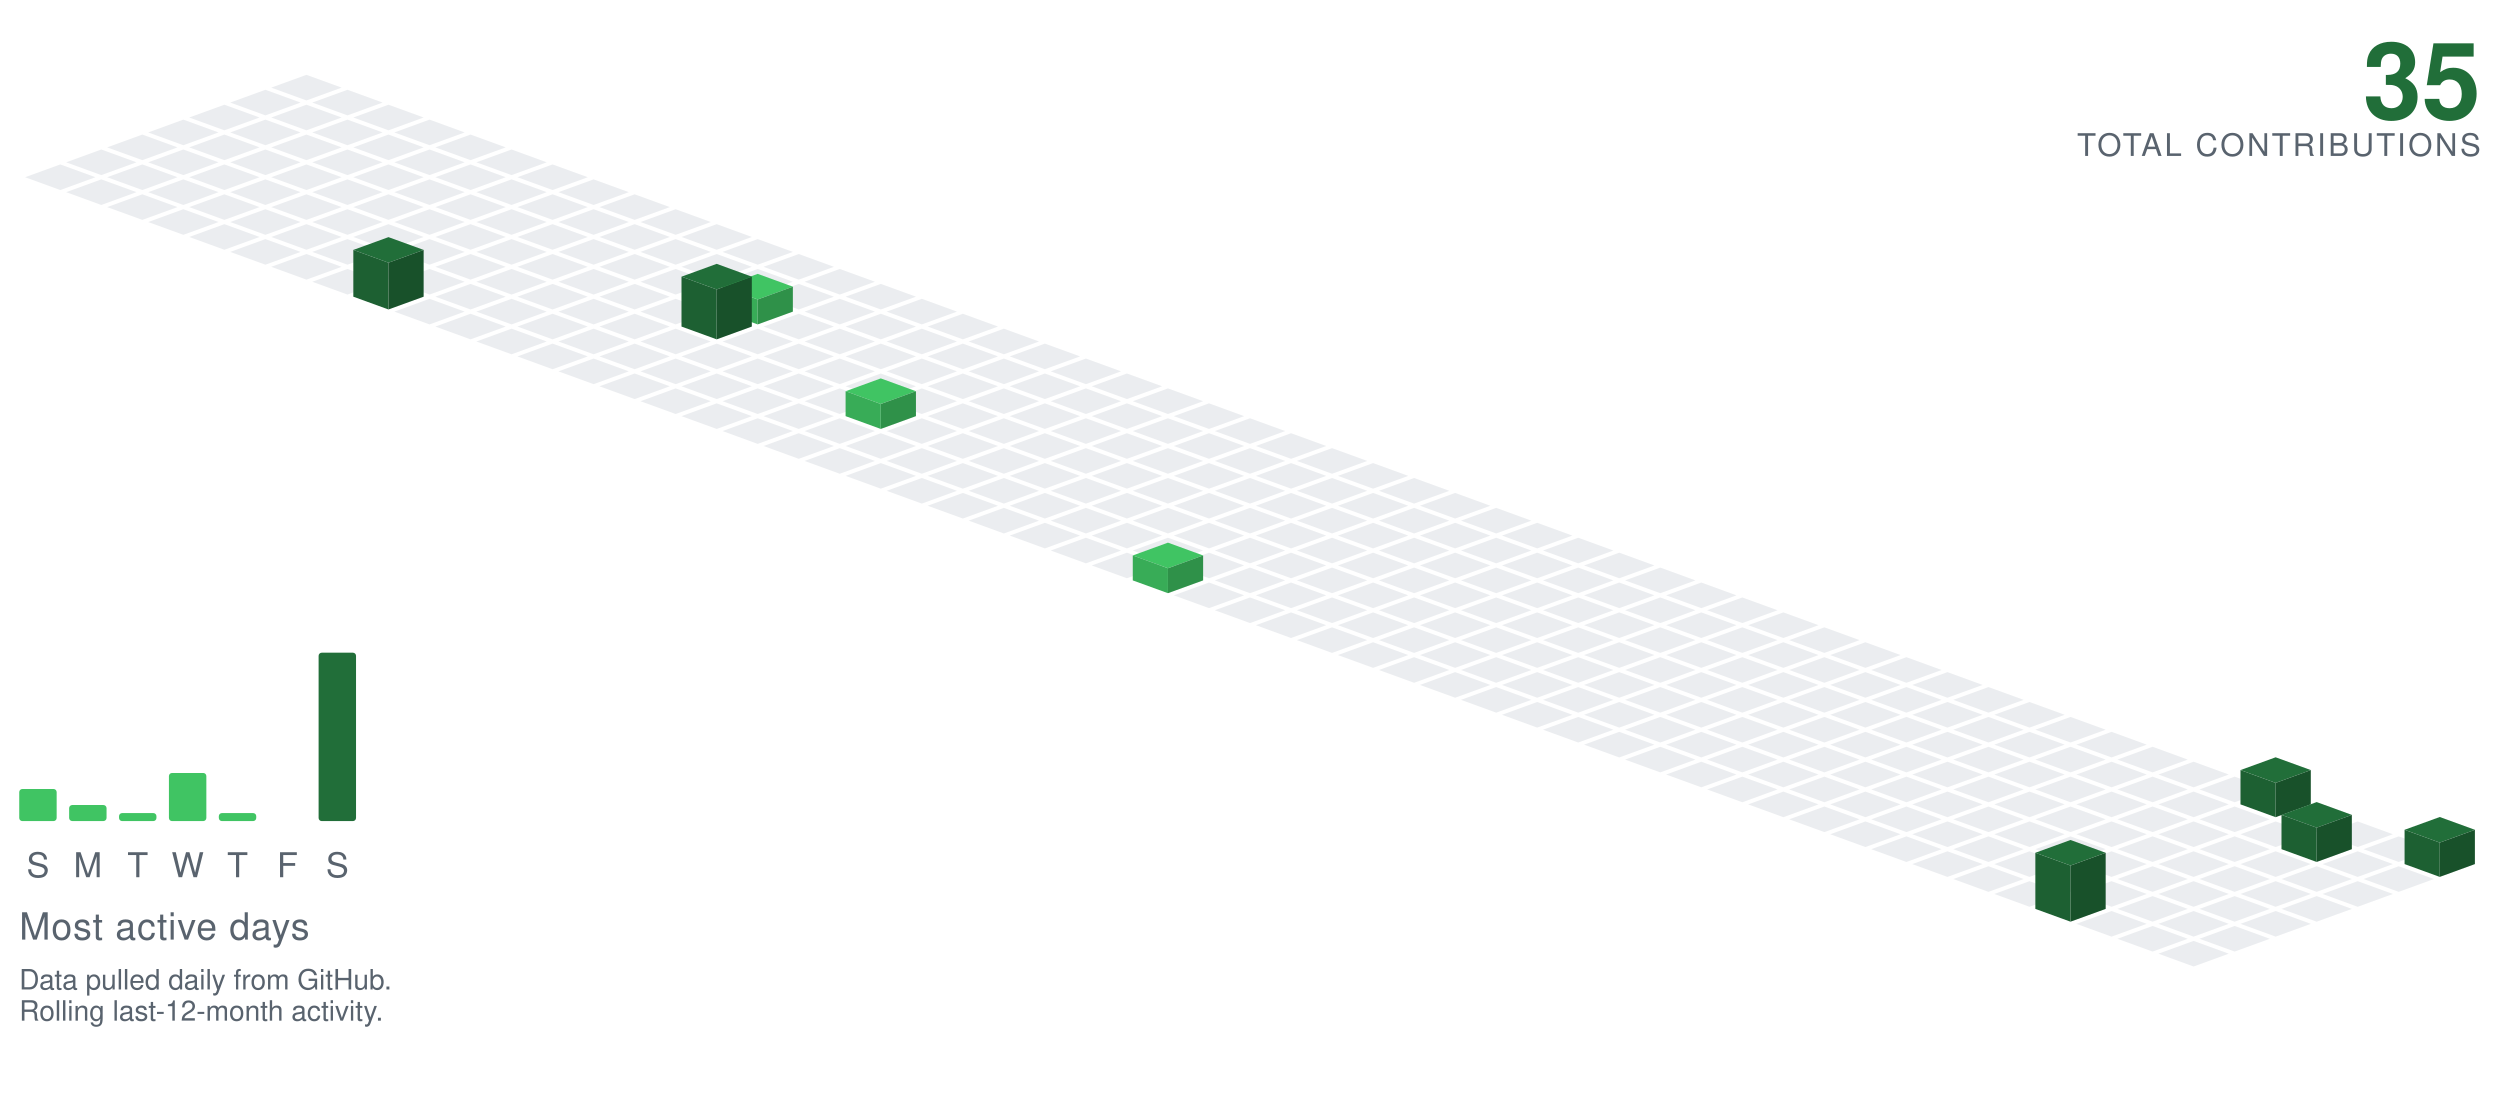
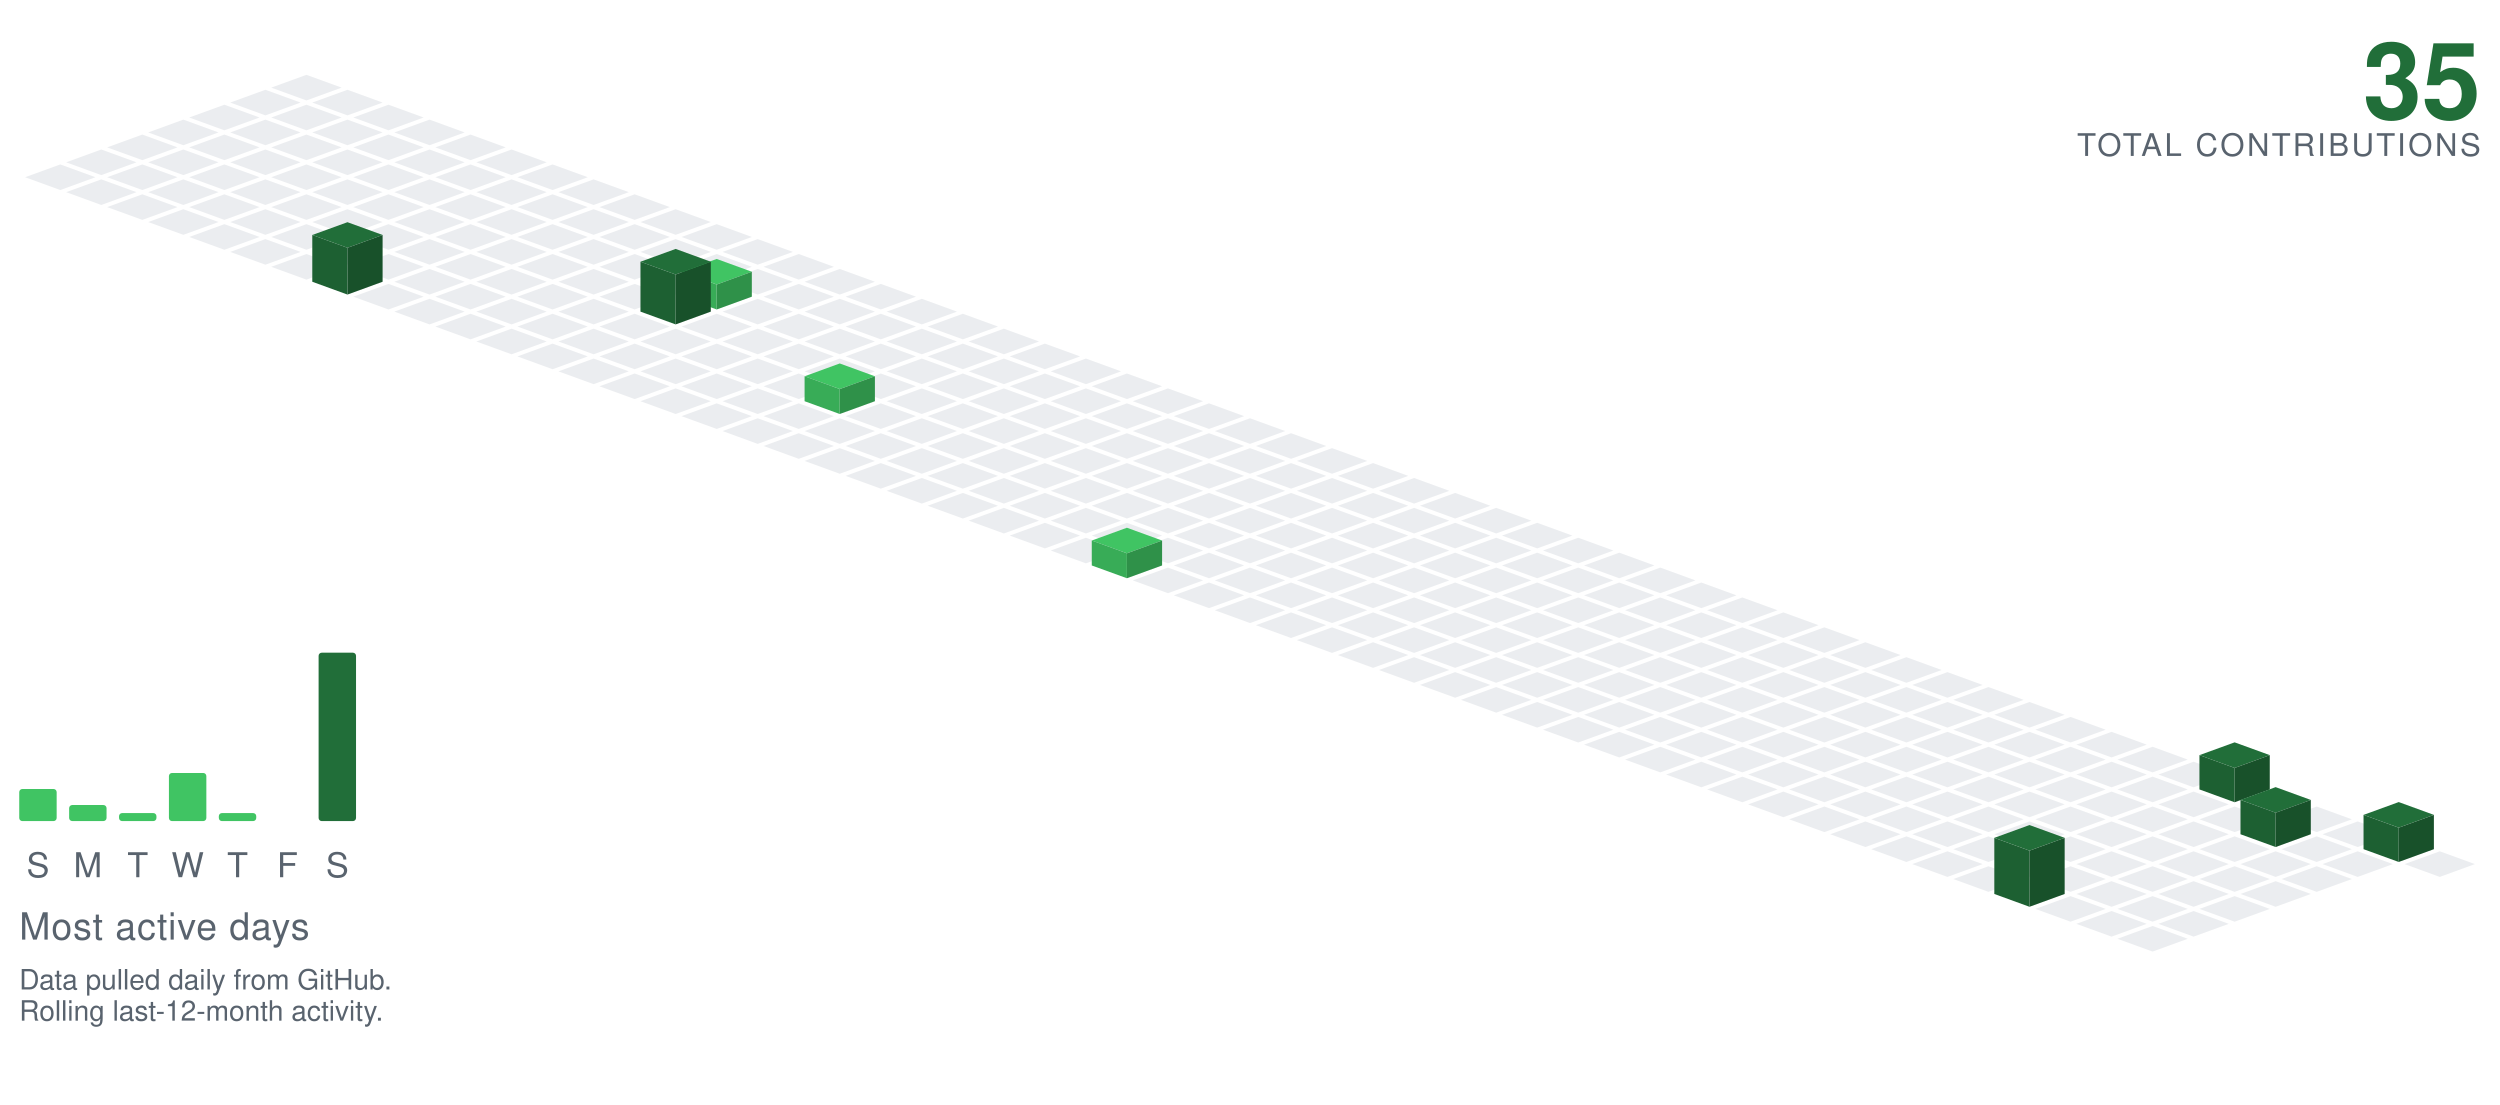
<svg xmlns="http://www.w3.org/2000/svg" viewBox="-98.09 -24.00 801.34 354.30" width="801" height="354">
  <polygon points="0.00,0.00 11.28,4.10 0.00,8.21 -11.28,4.10" fill="#ebedf0" />
  <polygon points="-13.16,4.79 -1.88,8.89 -13.16,13.00 -24.43,8.89" fill="#ebedf0" />
  <polygon points="13.16,4.79 24.43,8.89 13.16,13.00 1.88,8.89" fill="#ebedf0" />
  <polygon points="-26.31,9.58 -15.04,13.68 -26.31,17.79 -37.59,13.68" fill="#ebedf0" />
  <polygon points="0.00,9.58 11.28,13.68 0.00,17.79 -11.28,13.68" fill="#ebedf0" />
  <polygon points="26.31,9.58 37.59,13.68 26.31,17.79 15.04,13.68" fill="#ebedf0" />
  <polygon points="-39.47,14.36 -28.19,18.47 -39.47,22.57 -50.74,18.47" fill="#ebedf0" />
  <polygon points="-13.16,14.36 -1.88,18.47 -13.16,22.57 -24.43,18.47" fill="#ebedf0" />
  <polygon points="13.16,14.36 24.43,18.47 13.16,22.57 1.88,18.47" fill="#ebedf0" />
  <polygon points="39.47,14.36 50.74,18.47 39.47,22.57 28.19,18.47" fill="#ebedf0" />
  <polygon points="-52.62,19.15 -41.35,23.26 -52.62,27.36 -63.90,23.26" fill="#ebedf0" />
  <polygon points="-26.31,19.15 -15.04,23.26 -26.31,27.36 -37.59,23.26" fill="#ebedf0" />
  <polygon points="0.00,19.15 11.28,23.26 0.00,27.36 -11.28,23.26" fill="#ebedf0" />
  <polygon points="26.31,19.15 37.59,23.26 26.31,27.36 15.04,23.26" fill="#ebedf0" />
  <polygon points="52.62,19.15 63.90,23.26 52.62,27.36 41.35,23.26" fill="#ebedf0" />
  <polygon points="-65.78,23.94 -54.50,28.05 -65.78,32.15 -77.05,28.05" fill="#ebedf0" />
  <polygon points="-39.47,23.94 -28.19,28.05 -39.47,32.15 -50.74,28.05" fill="#ebedf0" />
  <polygon points="-13.16,23.94 -1.88,28.05 -13.16,32.15 -24.43,28.05" fill="#ebedf0" />
  <polygon points="13.16,23.94 24.43,28.05 13.16,32.15 1.88,28.05" fill="#ebedf0" />
  <polygon points="39.47,23.94 50.74,28.05 39.47,32.15 28.19,28.05" fill="#ebedf0" />
  <polygon points="65.78,23.94 77.05,28.05 65.78,32.15 54.50,28.05" fill="#ebedf0" />
  <polygon points="-78.93,28.73 -67.66,32.83 -78.93,36.94 -90.21,32.83" fill="#ebedf0" />
  <polygon points="-52.62,28.73 -41.35,32.83 -52.62,36.94 -63.90,32.83" fill="#ebedf0" />
  <polygon points="-26.31,28.73 -15.04,32.83 -26.31,36.94 -37.59,32.83" fill="#ebedf0" />
  <polygon points="0.00,28.73 11.28,32.83 0.00,36.94 -11.28,32.83" fill="#ebedf0" />
  <polygon points="26.31,28.73 37.59,32.83 26.31,36.94 15.04,32.83" fill="#ebedf0" />
  <polygon points="52.62,28.73 63.90,32.83 52.62,36.94 41.35,32.83" fill="#ebedf0" />
  <polygon points="78.93,28.73 90.21,32.83 78.93,36.94 67.66,32.83" fill="#ebedf0" />
  <polygon points="-65.78,33.52 -54.50,37.62 -65.78,41.73 -77.05,37.62" fill="#ebedf0" />
  <polygon points="-39.47,33.52 -28.19,37.62 -39.47,41.73 -50.74,37.62" fill="#ebedf0" />
  <polygon points="-13.16,33.52 -1.88,37.62 -13.16,41.73 -24.43,37.62" fill="#ebedf0" />
  <polygon points="13.16,33.52 24.43,37.62 13.16,41.73 1.88,37.62" fill="#ebedf0" />
  <polygon points="39.47,33.52 50.74,37.62 39.47,41.73 28.19,37.62" fill="#ebedf0" />
  <polygon points="65.78,33.52 77.05,37.62 65.78,41.73 54.50,37.62" fill="#ebedf0" />
  <polygon points="92.09,33.52 103.37,37.62 92.09,41.73 80.81,37.62" fill="#ebedf0" />
  <polygon points="-52.62,38.31 -41.35,42.41 -52.62,46.51 -63.90,42.41" fill="#ebedf0" />
  <polygon points="-26.31,38.31 -15.04,42.41 -26.31,46.51 -37.59,42.41" fill="#ebedf0" />
  <polygon points="0.00,38.31 11.28,42.41 0.00,46.51 -11.28,42.41" fill="#ebedf0" />
  <polygon points="26.31,38.31 37.59,42.41 26.31,46.51 15.04,42.41" fill="#ebedf0" />
  <polygon points="52.62,38.31 63.90,42.41 52.62,46.51 41.35,42.41" fill="#ebedf0" />
  <polygon points="78.93,38.31 90.21,42.41 78.93,46.51 67.66,42.41" fill="#ebedf0" />
  <polygon points="105.25,38.31 116.52,42.41 105.25,46.51 93.97,42.41" fill="#ebedf0" />
  <polygon points="-39.47,43.09 -28.19,47.20 -39.47,51.30 -50.74,47.20" fill="#ebedf0" />
  <polygon points="-13.16,43.09 -1.88,47.20 -13.16,51.30 -24.43,47.20" fill="#ebedf0" />
  <polygon points="13.16,43.09 24.43,47.20 13.16,51.30 1.88,47.20" fill="#ebedf0" />
  <polygon points="39.47,43.09 50.74,47.20 39.47,51.30 28.19,47.20" fill="#ebedf0" />
  <polygon points="65.78,43.09 77.05,47.20 65.78,51.30 54.50,47.20" fill="#ebedf0" />
  <polygon points="92.09,43.09 103.37,47.20 92.09,51.30 80.81,47.20" fill="#ebedf0" />
  <polygon points="118.40,43.09 129.68,47.20 118.40,51.30 107.12,47.20" fill="#ebedf0" />
  <polygon points="-26.31,47.88 -15.04,51.99 -26.31,56.09 -37.59,51.99" fill="#ebedf0" />
  <polygon points="0.00,47.88 11.28,51.99 0.00,56.09 -11.28,51.99" fill="#ebedf0" />
  <polygon points="26.31,47.88 37.59,51.99 26.31,56.09 15.04,51.99" fill="#ebedf0" />
  <polygon points="52.62,47.88 63.90,51.99 52.62,56.09 41.35,51.99" fill="#ebedf0" />
  <polygon points="78.93,47.88 90.21,51.99 78.93,56.09 67.66,51.99" fill="#ebedf0" />
  <polygon points="105.25,47.88 116.52,51.99 105.25,56.09 93.97,51.99" fill="#ebedf0" />
  <polygon points="131.56,47.88 142.83,51.99 131.56,56.09 120.28,51.99" fill="#ebedf0" />
  <polygon points="-13.16,52.67 -1.88,56.78 -13.16,60.88 -24.43,56.78" fill="#ebedf0" />
  <polygon points="13.16,52.67 24.43,56.78 13.16,60.88 1.88,56.78" fill="#ebedf0" />
  <polygon points="39.47,52.67 50.74,56.78 39.47,60.88 28.19,56.78" fill="#ebedf0" />
  <polygon points="65.78,52.67 77.05,56.78 65.78,60.88 54.50,56.78" fill="#ebedf0" />
  <polygon points="92.09,52.67 103.37,56.78 92.09,60.88 80.81,56.78" fill="#ebedf0" />
  <polygon points="118.40,52.67 129.68,56.78 118.40,60.88 107.12,56.78" fill="#ebedf0" />
  <polygon points="144.71,52.67 155.99,56.78 144.71,60.88 133.44,56.78" fill="#ebedf0" />
  <polygon points="0.00,57.46 11.28,61.56 0.00,65.67 -11.28,61.56" fill="#ebedf0" />
  <polygon points="26.31,57.46 37.59,61.56 26.31,65.67 15.04,61.56" fill="#ebedf0" />
  <polygon points="52.62,57.46 63.90,61.56 52.62,65.67 41.35,61.56" fill="#ebedf0" />
  <polygon points="78.93,57.46 90.21,61.56 78.93,65.67 67.66,61.56" fill="#ebedf0" />
  <polygon points="105.25,57.46 116.52,61.56 105.25,65.67 93.97,61.56" fill="#ebedf0" />
  <polygon points="131.56,57.46 142.83,61.56 131.56,65.67 120.28,61.56" fill="#ebedf0" />
  <polygon points="157.87,57.46 169.14,61.56 157.87,65.67 146.59,61.56" fill="#ebedf0" />
-   <polygon points="13.16,62.25 24.43,66.35 13.16,70.46 1.88,66.35" fill="#ebedf0" />
  <polygon points="39.47,62.25 50.74,66.35 39.47,70.46 28.19,66.35" fill="#ebedf0" />
  <polygon points="65.78,62.25 77.05,66.35 65.78,70.46 54.50,66.35" fill="#ebedf0" />
  <polygon points="92.09,62.25 103.37,66.35 92.09,70.46 80.81,66.35" fill="#ebedf0" />
  <polygon points="118.40,62.25 129.68,66.35 118.40,70.46 107.12,66.35" fill="#ebedf0" />
  <polygon points="144.71,62.25 155.99,66.35 144.71,70.46 133.44,66.35" fill="#ebedf0" />
  <polygon points="171.02,62.25 182.30,66.35 171.02,70.46 159.75,66.35" fill="#ebedf0" />
+   <polygon points="13.16,47.25 24.43,51.35 13.16,55.46 1.88,51.35" fill="#216e39" />
+   <polygon points="1.88,66.35 1.88,51.35 13.16,55.46 13.16,70.46" fill="#1d6032" />
+   <polygon points="13.16,70.46 13.16,55.46 24.43,51.35 24.43,66.35" fill="#18512a" />
+   <polygon points="26.31,67.04 37.59,71.14 26.31,75.24 15.04,71.14" fill="#ebedf0" />
  <polygon points="52.62,67.04 63.90,71.14 52.62,75.24 41.35,71.14" fill="#ebedf0" />
  <polygon points="78.93,67.04 90.21,71.14 78.93,75.24 67.66,71.14" fill="#ebedf0" />
  <polygon points="105.25,67.04 116.52,71.14 105.25,75.24 93.97,71.14" fill="#ebedf0" />
-   <polygon points="131.56,67.04 142.83,71.14 131.56,75.24 120.28,71.14" fill="#ebedf0" />
  <polygon points="157.87,67.04 169.14,71.14 157.87,75.24 146.59,71.14" fill="#ebedf0" />
  <polygon points="184.18,67.04 195.46,71.14 184.18,75.24 172.90,71.14" fill="#ebedf0" />
-   <polygon points="26.31,52.04 37.59,56.14 26.31,60.24 15.04,56.14" fill="#216e39" />
-   <polygon points="15.04,71.14 15.04,56.14 26.31,60.24 26.31,75.24" fill="#1d6032" />
-   <polygon points="26.31,75.24 26.31,60.24 37.59,56.14 37.59,71.14" fill="#18512a" />
+   <polygon points="131.56,59.04 142.83,63.14 131.56,67.24 120.28,63.14" fill="#40c463" />
+   <polygon points="120.28,71.14 120.28,63.14 131.56,67.24 131.56,75.24" fill="#38ac57" />
+   <polygon points="131.56,75.24 131.56,67.24 142.83,63.14 142.83,71.14" fill="#2f9149" />
  <polygon points="39.47,71.82 50.74,75.93 39.47,80.03 28.19,75.93" fill="#ebedf0" />
  <polygon points="65.78,71.82 77.05,75.93 65.78,80.03 54.50,75.93" fill="#ebedf0" />
  <polygon points="92.09,71.82 103.37,75.93 92.09,80.03 80.81,75.93" fill="#ebedf0" />
-   <polygon points="118.40,71.82 129.68,75.93 118.40,80.03 107.12,75.93" fill="#ebedf0" />
+   <polygon points="144.71,71.82 155.99,75.93 144.71,80.03 133.44,75.93" fill="#ebedf0" />
  <polygon points="171.02,71.82 182.30,75.93 171.02,80.03 159.75,75.93" fill="#ebedf0" />
  <polygon points="197.34,71.82 208.61,75.93 197.34,80.03 186.06,75.93" fill="#ebedf0" />
-   <polygon points="144.71,63.82 155.99,67.93 144.71,72.03 133.44,67.93" fill="#40c463" />
-   <polygon points="133.44,75.93 133.44,67.93 144.71,72.03 144.71,80.03" fill="#38ac57" />
-   <polygon points="144.71,80.03 144.71,72.03 155.99,67.93 155.99,75.93" fill="#2f9149" />
+   <polygon points="118.40,55.82 129.68,59.93 118.40,64.03 107.12,59.93" fill="#216e39" />
+   <polygon points="107.12,75.93 107.12,59.93 118.40,64.03 118.40,80.03" fill="#1d6032" />
+   <polygon points="118.40,80.03 118.40,64.03 129.68,59.93 129.68,75.93" fill="#18512a" />
  <polygon points="52.62,76.61 63.90,80.72 52.62,84.82 41.35,80.72" fill="#ebedf0" />
  <polygon points="78.93,76.61 90.21,80.72 78.93,84.82 67.66,80.72" fill="#ebedf0" />
  <polygon points="105.25,76.61 116.52,80.72 105.25,84.82 93.97,80.72" fill="#ebedf0" />
+   <polygon points="131.56,76.61 142.83,80.72 131.56,84.82 120.28,80.72" fill="#ebedf0" />
  <polygon points="157.87,76.61 169.14,80.72 157.87,84.82 146.59,80.72" fill="#ebedf0" />
  <polygon points="184.18,76.61 195.46,80.72 184.18,84.82 172.90,80.72" fill="#ebedf0" />
  <polygon points="210.49,76.61 221.77,80.72 210.49,84.82 199.21,80.72" fill="#ebedf0" />
-   <polygon points="131.56,60.61 142.83,64.72 131.56,68.82 120.28,64.72" fill="#216e39" />
-   <polygon points="120.28,80.72 120.28,64.72 131.56,68.82 131.56,84.82" fill="#1d6032" />
-   <polygon points="131.56,84.82 131.56,68.82 142.83,64.72 142.83,80.72" fill="#18512a" />
  <polygon points="65.78,81.40 77.05,85.51 65.78,89.61 54.50,85.51" fill="#ebedf0" />
  <polygon points="92.09,81.40 103.37,85.51 92.09,89.61 80.81,85.51" fill="#ebedf0" />
  <polygon points="118.40,81.40 129.68,85.51 118.40,89.61 107.12,85.51" fill="#ebedf0" />
  <polygon points="144.71,81.40 155.99,85.51 144.71,89.61 133.44,85.51" fill="#ebedf0" />
  <polygon points="171.02,81.40 182.30,85.51 171.02,89.61 159.75,85.51" fill="#ebedf0" />
  <polygon points="197.34,81.40 208.61,85.51 197.34,89.61 186.06,85.51" fill="#ebedf0" />
  <polygon points="223.65,81.40 234.92,85.51 223.65,89.61 212.37,85.51" fill="#ebedf0" />
  <polygon points="78.93,86.19 90.21,90.29 78.93,94.40 67.66,90.29" fill="#ebedf0" />
  <polygon points="105.25,86.19 116.52,90.29 105.25,94.40 93.97,90.29" fill="#ebedf0" />
  <polygon points="131.56,86.19 142.83,90.29 131.56,94.40 120.28,90.29" fill="#ebedf0" />
  <polygon points="157.87,86.19 169.14,90.29 157.87,94.40 146.59,90.29" fill="#ebedf0" />
  <polygon points="184.18,86.19 195.46,90.29 184.18,94.40 172.90,90.29" fill="#ebedf0" />
  <polygon points="210.49,86.19 221.77,90.29 210.49,94.40 199.21,90.29" fill="#ebedf0" />
  <polygon points="236.80,86.19 248.08,90.29 236.80,94.40 225.53,90.29" fill="#ebedf0" />
  <polygon points="92.09,90.98 103.37,95.08 92.09,99.19 80.81,95.08" fill="#ebedf0" />
  <polygon points="118.40,90.98 129.68,95.08 118.40,99.19 107.12,95.08" fill="#ebedf0" />
  <polygon points="144.71,90.98 155.99,95.08 144.71,99.19 133.44,95.08" fill="#ebedf0" />
  <polygon points="171.02,90.98 182.30,95.08 171.02,99.19 159.75,95.08" fill="#ebedf0" />
  <polygon points="197.34,90.98 208.61,95.08 197.34,99.19 186.06,95.08" fill="#ebedf0" />
  <polygon points="223.65,90.98 234.92,95.08 223.65,99.19 212.37,95.08" fill="#ebedf0" />
  <polygon points="249.96,90.98 261.23,95.08 249.96,99.19 238.68,95.08" fill="#ebedf0" />
  <polygon points="105.25,95.77 116.52,99.87 105.25,103.97 93.97,99.87" fill="#ebedf0" />
  <polygon points="131.56,95.77 142.83,99.87 131.56,103.97 120.28,99.87" fill="#ebedf0" />
  <polygon points="157.87,95.77 169.14,99.87 157.87,103.97 146.59,99.87" fill="#ebedf0" />
  <polygon points="184.18,95.77 195.46,99.87 184.18,103.97 172.90,99.87" fill="#ebedf0" />
  <polygon points="210.49,95.77 221.77,99.87 210.49,103.97 199.21,99.87" fill="#ebedf0" />
  <polygon points="236.80,95.77 248.08,99.87 236.80,103.97 225.53,99.87" fill="#ebedf0" />
  <polygon points="263.11,95.77 274.39,99.87 263.11,103.97 251.84,99.87" fill="#ebedf0" />
  <polygon points="118.40,100.55 129.68,104.66 118.40,108.76 107.12,104.66" fill="#ebedf0" />
  <polygon points="144.71,100.55 155.99,104.66 144.71,108.76 133.44,104.66" fill="#ebedf0" />
-   <polygon points="171.02,100.55 182.30,104.66 171.02,108.76 159.75,104.66" fill="#ebedf0" />
  <polygon points="197.34,100.55 208.61,104.66 197.34,108.76 186.06,104.66" fill="#ebedf0" />
  <polygon points="223.65,100.55 234.92,104.66 223.65,108.76 212.37,104.66" fill="#ebedf0" />
  <polygon points="249.96,100.55 261.23,104.66 249.96,108.76 238.68,104.66" fill="#ebedf0" />
  <polygon points="276.27,100.55 287.55,104.66 276.27,108.76 264.99,104.66" fill="#ebedf0" />
+   <polygon points="171.02,92.55 182.30,96.66 171.02,100.76 159.75,96.66" fill="#40c463" />
+   <polygon points="159.75,104.66 159.75,96.66 171.02,100.76 171.02,108.76" fill="#38ac57" />
+   <polygon points="171.02,108.76 171.02,100.76 182.30,96.66 182.30,104.66" fill="#2f9149" />
  <polygon points="131.56,105.34 142.83,109.45 131.56,113.55 120.28,109.45" fill="#ebedf0" />
  <polygon points="157.87,105.34 169.14,109.45 157.87,113.55 146.59,109.45" fill="#ebedf0" />
+   <polygon points="184.18,105.34 195.46,109.45 184.18,113.55 172.90,109.45" fill="#ebedf0" />
  <polygon points="210.49,105.34 221.77,109.45 210.49,113.55 199.21,109.45" fill="#ebedf0" />
  <polygon points="236.80,105.34 248.08,109.45 236.80,113.55 225.53,109.45" fill="#ebedf0" />
  <polygon points="263.11,105.34 274.39,109.45 263.11,113.55 251.84,109.45" fill="#ebedf0" />
  <polygon points="289.43,105.34 300.70,109.45 289.43,113.55 278.15,109.45" fill="#ebedf0" />
-   <polygon points="184.18,97.34 195.46,101.45 184.18,105.55 172.90,101.45" fill="#40c463" />
-   <polygon points="172.90,109.45 172.90,101.45 184.18,105.55 184.18,113.55" fill="#38ac57" />
-   <polygon points="184.18,113.55 184.18,105.55 195.46,101.45 195.46,109.45" fill="#2f9149" />
  <polygon points="144.71,110.13 155.99,114.23 144.71,118.34 133.44,114.23" fill="#ebedf0" />
  <polygon points="171.02,110.13 182.30,114.23 171.02,118.34 159.75,114.23" fill="#ebedf0" />
  <polygon points="197.34,110.13 208.61,114.23 197.34,118.34 186.06,114.23" fill="#ebedf0" />
  <polygon points="223.65,110.13 234.92,114.23 223.65,118.34 212.37,114.23" fill="#ebedf0" />
  <polygon points="249.96,110.13 261.23,114.23 249.96,118.34 238.68,114.23" fill="#ebedf0" />
  <polygon points="276.27,110.13 287.55,114.23 276.27,118.34 264.99,114.23" fill="#ebedf0" />
  <polygon points="302.58,110.13 313.86,114.23 302.58,118.34 291.30,114.23" fill="#ebedf0" />
  <polygon points="157.87,114.92 169.14,119.02 157.87,123.13 146.59,119.02" fill="#ebedf0" />
  <polygon points="184.18,114.92 195.46,119.02 184.18,123.13 172.90,119.02" fill="#ebedf0" />
  <polygon points="210.49,114.92 221.77,119.02 210.49,123.13 199.21,119.02" fill="#ebedf0" />
  <polygon points="236.80,114.92 248.08,119.02 236.80,123.13 225.53,119.02" fill="#ebedf0" />
  <polygon points="263.11,114.92 274.39,119.02 263.11,123.13 251.84,119.02" fill="#ebedf0" />
  <polygon points="289.43,114.92 300.70,119.02 289.43,123.13 278.15,119.02" fill="#ebedf0" />
  <polygon points="315.74,114.92 327.01,119.02 315.74,123.13 304.46,119.02" fill="#ebedf0" />
  <polygon points="171.02,119.71 182.30,123.81 171.02,127.92 159.75,123.81" fill="#ebedf0" />
  <polygon points="197.34,119.71 208.61,123.81 197.34,127.92 186.06,123.81" fill="#ebedf0" />
  <polygon points="223.65,119.71 234.92,123.81 223.65,127.92 212.37,123.81" fill="#ebedf0" />
  <polygon points="249.96,119.71 261.23,123.81 249.96,127.92 238.68,123.81" fill="#ebedf0" />
  <polygon points="276.27,119.71 287.55,123.81 276.27,127.92 264.99,123.81" fill="#ebedf0" />
  <polygon points="302.58,119.71 313.86,123.81 302.58,127.92 291.30,123.81" fill="#ebedf0" />
  <polygon points="328.89,119.71 340.17,123.81 328.89,127.92 317.62,123.81" fill="#ebedf0" />
  <polygon points="184.18,124.50 195.46,128.60 184.18,132.70 172.90,128.60" fill="#ebedf0" />
  <polygon points="210.49,124.50 221.77,128.60 210.49,132.70 199.21,128.60" fill="#ebedf0" />
  <polygon points="236.80,124.50 248.08,128.60 236.80,132.70 225.53,128.60" fill="#ebedf0" />
  <polygon points="263.11,124.50 274.39,128.60 263.11,132.70 251.84,128.60" fill="#ebedf0" />
  <polygon points="289.43,124.50 300.70,128.60 289.43,132.70 278.15,128.60" fill="#ebedf0" />
  <polygon points="315.74,124.50 327.01,128.60 315.74,132.70 304.46,128.60" fill="#ebedf0" />
  <polygon points="342.05,124.50 353.32,128.60 342.05,132.70 330.77,128.60" fill="#ebedf0" />
  <polygon points="197.34,129.28 208.61,133.39 197.34,137.49 186.06,133.39" fill="#ebedf0" />
  <polygon points="223.65,129.28 234.92,133.39 223.65,137.49 212.37,133.39" fill="#ebedf0" />
  <polygon points="249.96,129.28 261.23,133.39 249.96,137.49 238.68,133.39" fill="#ebedf0" />
  <polygon points="276.27,129.28 287.55,133.39 276.27,137.49 264.99,133.39" fill="#ebedf0" />
  <polygon points="302.58,129.28 313.86,133.39 302.58,137.49 291.30,133.39" fill="#ebedf0" />
  <polygon points="328.89,129.28 340.17,133.39 328.89,137.49 317.62,133.39" fill="#ebedf0" />
  <polygon points="355.20,129.28 366.48,133.39 355.20,137.49 343.93,133.39" fill="#ebedf0" />
  <polygon points="210.49,134.07 221.77,138.18 210.49,142.28 199.21,138.18" fill="#ebedf0" />
  <polygon points="236.80,134.07 248.08,138.18 236.80,142.28 225.53,138.18" fill="#ebedf0" />
  <polygon points="263.11,134.07 274.39,138.18 263.11,142.28 251.84,138.18" fill="#ebedf0" />
  <polygon points="289.43,134.07 300.70,138.18 289.43,142.28 278.15,138.18" fill="#ebedf0" />
  <polygon points="315.74,134.07 327.01,138.18 315.74,142.28 304.46,138.18" fill="#ebedf0" />
  <polygon points="342.05,134.07 353.32,138.18 342.05,142.28 330.77,138.18" fill="#ebedf0" />
  <polygon points="368.36,134.07 379.64,138.18 368.36,142.28 357.08,138.18" fill="#ebedf0" />
  <polygon points="223.65,138.86 234.92,142.96 223.65,147.07 212.37,142.96" fill="#ebedf0" />
  <polygon points="249.96,138.86 261.23,142.96 249.96,147.07 238.68,142.96" fill="#ebedf0" />
  <polygon points="276.27,138.86 287.55,142.96 276.27,147.07 264.99,142.96" fill="#ebedf0" />
  <polygon points="302.58,138.86 313.86,142.96 302.58,147.07 291.30,142.96" fill="#ebedf0" />
  <polygon points="328.89,138.86 340.17,142.96 328.89,147.07 317.62,142.96" fill="#ebedf0" />
  <polygon points="355.20,138.86 366.48,142.96 355.20,147.07 343.93,142.96" fill="#ebedf0" />
  <polygon points="381.52,138.86 392.79,142.96 381.52,147.07 370.24,142.96" fill="#ebedf0" />
  <polygon points="236.80,143.65 248.08,147.75 236.80,151.86 225.53,147.75" fill="#ebedf0" />
  <polygon points="263.11,143.65 274.39,147.75 263.11,151.86 251.84,147.75" fill="#ebedf0" />
  <polygon points="289.43,143.65 300.70,147.75 289.43,151.86 278.15,147.75" fill="#ebedf0" />
  <polygon points="315.74,143.65 327.01,147.75 315.74,151.86 304.46,147.75" fill="#ebedf0" />
  <polygon points="342.05,143.65 353.32,147.75 342.05,151.86 330.77,147.75" fill="#ebedf0" />
  <polygon points="368.36,143.65 379.64,147.75 368.36,151.86 357.08,147.75" fill="#ebedf0" />
  <polygon points="394.67,143.65 405.95,147.75 394.67,151.86 383.39,147.75" fill="#ebedf0" />
  <polygon points="249.96,148.44 261.23,152.54 249.96,156.65 238.68,152.54" fill="#ebedf0" />
  <polygon points="276.27,148.44 287.55,152.54 276.27,156.65 264.99,152.54" fill="#ebedf0" />
  <polygon points="302.58,148.44 313.86,152.54 302.58,156.65 291.30,152.54" fill="#ebedf0" />
  <polygon points="328.89,148.44 340.17,152.54 328.89,156.65 317.62,152.54" fill="#ebedf0" />
  <polygon points="355.20,148.44 366.48,152.54 355.20,156.65 343.93,152.54" fill="#ebedf0" />
  <polygon points="381.52,148.44 392.79,152.54 381.52,156.65 370.24,152.54" fill="#ebedf0" />
  <polygon points="407.83,148.44 419.10,152.54 407.83,156.65 396.55,152.54" fill="#ebedf0" />
-   <polygon points="263.11,153.23 274.39,157.33 263.11,161.43 251.84,157.33" fill="#ebedf0" />
  <polygon points="289.43,153.23 300.70,157.33 289.43,161.43 278.15,157.33" fill="#ebedf0" />
  <polygon points="315.74,153.23 327.01,157.33 315.74,161.43 304.46,157.33" fill="#ebedf0" />
  <polygon points="342.05,153.23 353.32,157.33 342.05,161.43 330.77,157.33" fill="#ebedf0" />
  <polygon points="368.36,153.23 379.64,157.33 368.36,161.43 357.08,157.33" fill="#ebedf0" />
  <polygon points="394.67,153.23 405.95,157.33 394.67,161.43 383.39,157.33" fill="#ebedf0" />
  <polygon points="420.98,153.23 432.26,157.33 420.98,161.43 409.71,157.33" fill="#ebedf0" />
+   <polygon points="263.11,145.23 274.39,149.33 263.11,153.43 251.84,149.33" fill="#40c463" />
+   <polygon points="251.84,157.33 251.84,149.33 263.11,153.43 263.11,161.43" fill="#38ac57" />
+   <polygon points="263.11,161.43 263.11,153.43 274.39,149.33 274.39,157.33" fill="#2f9149" />
+   <polygon points="276.27,158.01 287.55,162.12 276.27,166.22 264.99,162.12" fill="#ebedf0" />
  <polygon points="302.58,158.01 313.86,162.12 302.58,166.22 291.30,162.12" fill="#ebedf0" />
  <polygon points="328.89,158.01 340.17,162.12 328.89,166.22 317.62,162.12" fill="#ebedf0" />
  <polygon points="355.20,158.01 366.48,162.12 355.20,166.22 343.93,162.12" fill="#ebedf0" />
  <polygon points="381.52,158.01 392.79,162.12 381.52,166.22 370.24,162.12" fill="#ebedf0" />
  <polygon points="407.83,158.01 419.10,162.12 407.83,166.22 396.55,162.12" fill="#ebedf0" />
  <polygon points="434.14,158.01 445.41,162.12 434.14,166.22 422.86,162.12" fill="#ebedf0" />
-   <polygon points="276.27,150.01 287.55,154.12 276.27,158.22 264.99,154.12" fill="#40c463" />
-   <polygon points="264.99,162.12 264.99,154.12 276.27,158.22 276.27,166.22" fill="#38ac57" />
-   <polygon points="276.27,166.22 276.27,158.22 287.55,154.12 287.55,162.12" fill="#2f9149" />
  <polygon points="289.43,162.80 300.70,166.91 289.43,171.01 278.15,166.91" fill="#ebedf0" />
  <polygon points="315.74,162.80 327.01,166.91 315.74,171.01 304.46,166.91" fill="#ebedf0" />
  <polygon points="342.05,162.80 353.32,166.91 342.05,171.01 330.77,166.91" fill="#ebedf0" />
  <polygon points="368.36,162.80 379.64,166.91 368.36,171.01 357.08,166.91" fill="#ebedf0" />
  <polygon points="394.67,162.80 405.95,166.91 394.67,171.01 383.39,166.91" fill="#ebedf0" />
  <polygon points="420.98,162.80 432.26,166.91 420.98,171.01 409.71,166.91" fill="#ebedf0" />
  <polygon points="447.29,162.80 458.57,166.91 447.29,171.01 436.02,166.91" fill="#ebedf0" />
  <polygon points="302.58,167.59 313.86,171.69 302.58,175.80 291.30,171.69" fill="#ebedf0" />
  <polygon points="328.89,167.59 340.17,171.69 328.89,175.80 317.62,171.69" fill="#ebedf0" />
  <polygon points="355.20,167.59 366.48,171.69 355.20,175.80 343.93,171.69" fill="#ebedf0" />
  <polygon points="381.52,167.59 392.79,171.69 381.52,175.80 370.24,171.69" fill="#ebedf0" />
  <polygon points="407.83,167.59 419.10,171.69 407.83,175.80 396.55,171.69" fill="#ebedf0" />
  <polygon points="434.14,167.59 445.41,171.69 434.14,175.80 422.86,171.69" fill="#ebedf0" />
  <polygon points="460.45,167.59 471.73,171.69 460.45,175.80 449.17,171.69" fill="#ebedf0" />
  <polygon points="315.74,172.38 327.01,176.48 315.74,180.59 304.46,176.48" fill="#ebedf0" />
  <polygon points="342.05,172.38 353.32,176.48 342.05,180.59 330.77,176.48" fill="#ebedf0" />
  <polygon points="368.36,172.38 379.64,176.48 368.36,180.59 357.08,176.48" fill="#ebedf0" />
  <polygon points="394.67,172.38 405.95,176.48 394.67,180.59 383.39,176.48" fill="#ebedf0" />
  <polygon points="420.98,172.38 432.26,176.48 420.98,180.59 409.71,176.48" fill="#ebedf0" />
  <polygon points="447.29,172.38 458.57,176.48 447.29,180.59 436.02,176.48" fill="#ebedf0" />
  <polygon points="473.61,172.38 484.88,176.48 473.61,180.59 462.33,176.48" fill="#ebedf0" />
  <polygon points="328.89,177.17 340.17,181.27 328.89,185.37 317.62,181.27" fill="#ebedf0" />
  <polygon points="355.20,177.17 366.48,181.27 355.20,185.37 343.93,181.27" fill="#ebedf0" />
  <polygon points="381.52,177.17 392.79,181.27 381.52,185.37 370.24,181.27" fill="#ebedf0" />
  <polygon points="407.83,177.17 419.10,181.27 407.83,185.37 396.55,181.27" fill="#ebedf0" />
  <polygon points="434.14,177.17 445.41,181.27 434.14,185.37 422.86,181.27" fill="#ebedf0" />
  <polygon points="460.45,177.17 471.73,181.27 460.45,185.37 449.17,181.27" fill="#ebedf0" />
  <polygon points="486.76,177.17 498.04,181.27 486.76,185.37 475.48,181.27" fill="#ebedf0" />
  <polygon points="342.05,181.95 353.32,186.06 342.05,190.16 330.77,186.06" fill="#ebedf0" />
  <polygon points="368.36,181.95 379.64,186.06 368.36,190.16 357.08,186.06" fill="#ebedf0" />
  <polygon points="394.67,181.95 405.95,186.06 394.67,190.16 383.39,186.06" fill="#ebedf0" />
  <polygon points="420.98,181.95 432.26,186.06 420.98,190.16 409.71,186.06" fill="#ebedf0" />
  <polygon points="447.29,181.95 458.57,186.06 447.29,190.16 436.02,186.06" fill="#ebedf0" />
  <polygon points="473.61,181.95 484.88,186.06 473.61,190.16 462.33,186.06" fill="#ebedf0" />
  <polygon points="499.92,181.95 511.19,186.06 499.92,190.16 488.64,186.06" fill="#ebedf0" />
  <polygon points="355.20,186.74 366.48,190.85 355.20,194.95 343.93,190.85" fill="#ebedf0" />
  <polygon points="381.52,186.74 392.79,190.85 381.52,194.95 370.24,190.85" fill="#ebedf0" />
  <polygon points="407.83,186.74 419.10,190.85 407.83,194.95 396.55,190.85" fill="#ebedf0" />
  <polygon points="434.14,186.74 445.41,190.85 434.14,194.95 422.86,190.85" fill="#ebedf0" />
  <polygon points="460.45,186.74 471.73,190.85 460.45,194.95 449.17,190.85" fill="#ebedf0" />
  <polygon points="486.76,186.74 498.04,190.85 486.76,194.95 475.48,190.85" fill="#ebedf0" />
  <polygon points="513.07,186.74 524.35,190.85 513.07,194.95 501.80,190.85" fill="#ebedf0" />
  <polygon points="368.36,191.53 379.64,195.64 368.36,199.74 357.08,195.64" fill="#ebedf0" />
  <polygon points="394.67,191.53 405.95,195.64 394.67,199.74 383.39,195.64" fill="#ebedf0" />
  <polygon points="420.98,191.53 432.26,195.64 420.98,199.74 409.71,195.64" fill="#ebedf0" />
  <polygon points="447.29,191.53 458.57,195.64 447.29,199.74 436.02,195.64" fill="#ebedf0" />
  <polygon points="473.61,191.53 484.88,195.64 473.61,199.74 462.33,195.64" fill="#ebedf0" />
  <polygon points="499.92,191.53 511.19,195.64 499.92,199.74 488.64,195.64" fill="#ebedf0" />
  <polygon points="526.23,191.53 537.50,195.64 526.23,199.74 514.95,195.64" fill="#ebedf0" />
  <polygon points="381.52,196.32 392.79,200.42 381.52,204.53 370.24,200.42" fill="#ebedf0" />
  <polygon points="407.83,196.32 419.10,200.42 407.83,204.53 396.55,200.42" fill="#ebedf0" />
  <polygon points="434.14,196.32 445.41,200.42 434.14,204.53 422.86,200.42" fill="#ebedf0" />
  <polygon points="460.45,196.32 471.73,200.42 460.45,204.53 449.17,200.42" fill="#ebedf0" />
  <polygon points="486.76,196.32 498.04,200.42 486.76,204.53 475.48,200.42" fill="#ebedf0" />
  <polygon points="513.07,196.32 524.35,200.42 513.07,204.53 501.80,200.42" fill="#ebedf0" />
  <polygon points="539.38,196.32 550.66,200.42 539.38,204.53 528.11,200.42" fill="#ebedf0" />
  <polygon points="394.67,201.11 405.95,205.21 394.67,209.32 383.39,205.21" fill="#ebedf0" />
  <polygon points="420.98,201.11 432.26,205.21 420.98,209.32 409.71,205.21" fill="#ebedf0" />
  <polygon points="447.29,201.11 458.57,205.21 447.29,209.32 436.02,205.21" fill="#ebedf0" />
  <polygon points="473.61,201.11 484.88,205.21 473.61,209.32 462.33,205.21" fill="#ebedf0" />
  <polygon points="499.92,201.11 511.19,205.21 499.92,209.32 488.64,205.21" fill="#ebedf0" />
  <polygon points="526.23,201.11 537.50,205.21 526.23,209.32 514.95,205.21" fill="#ebedf0" />
  <polygon points="552.54,201.11 563.82,205.21 552.54,209.32 541.26,205.21" fill="#ebedf0" />
  <polygon points="407.83,205.90 419.10,210.00 407.83,214.10 396.55,210.00" fill="#ebedf0" />
  <polygon points="434.14,205.90 445.41,210.00 434.14,214.10 422.86,210.00" fill="#ebedf0" />
  <polygon points="460.45,205.90 471.73,210.00 460.45,214.10 449.17,210.00" fill="#ebedf0" />
  <polygon points="486.76,205.90 498.04,210.00 486.76,214.10 475.48,210.00" fill="#ebedf0" />
  <polygon points="513.07,205.90 524.35,210.00 513.07,214.10 501.80,210.00" fill="#ebedf0" />
  <polygon points="539.38,205.90 550.66,210.00 539.38,214.10 528.11,210.00" fill="#ebedf0" />
  <polygon points="565.69,205.90 576.97,210.00 565.69,214.10 554.42,210.00" fill="#ebedf0" />
  <polygon points="420.98,210.68 432.26,214.79 420.98,218.89 409.71,214.79" fill="#ebedf0" />
  <polygon points="447.29,210.68 458.57,214.79 447.29,218.89 436.02,214.79" fill="#ebedf0" />
  <polygon points="473.61,210.68 484.88,214.79 473.61,218.89 462.33,214.79" fill="#ebedf0" />
  <polygon points="499.92,210.68 511.19,214.79 499.92,218.89 488.64,214.79" fill="#ebedf0" />
  <polygon points="526.23,210.68 537.50,214.79 526.23,218.89 514.95,214.79" fill="#ebedf0" />
  <polygon points="552.54,210.68 563.82,214.79 552.54,218.89 541.26,214.79" fill="#ebedf0" />
  <polygon points="578.85,210.68 590.13,214.79 578.85,218.89 567.57,214.79" fill="#ebedf0" />
  <polygon points="434.14,215.47 445.41,219.58 434.14,223.68 422.86,219.58" fill="#ebedf0" />
  <polygon points="460.45,215.47 471.73,219.58 460.45,223.68 449.17,219.58" fill="#ebedf0" />
  <polygon points="486.76,215.47 498.04,219.58 486.76,223.68 475.48,219.58" fill="#ebedf0" />
  <polygon points="513.07,215.47 524.35,219.58 513.07,223.68 501.80,219.58" fill="#ebedf0" />
  <polygon points="539.38,215.47 550.66,219.58 539.38,223.68 528.11,219.58" fill="#ebedf0" />
  <polygon points="565.69,215.47 576.97,219.58 565.69,223.68 554.42,219.58" fill="#ebedf0" />
  <polygon points="592.01,215.47 603.28,219.58 592.01,223.68 580.73,219.58" fill="#ebedf0" />
  <polygon points="447.29,220.26 458.57,224.37 447.29,228.47 436.02,224.37" fill="#ebedf0" />
  <polygon points="473.61,220.26 484.88,224.37 473.61,228.47 462.33,224.37" fill="#ebedf0" />
  <polygon points="499.92,220.26 511.19,224.37 499.92,228.47 488.64,224.37" fill="#ebedf0" />
  <polygon points="526.23,220.26 537.50,224.37 526.23,228.47 514.95,224.37" fill="#ebedf0" />
  <polygon points="552.54,220.26 563.82,224.37 552.54,228.47 541.26,224.37" fill="#ebedf0" />
  <polygon points="578.85,220.26 590.13,224.37 578.85,228.47 567.57,224.37" fill="#ebedf0" />
  <polygon points="605.16,220.26 616.44,224.37 605.16,228.47 593.89,224.37" fill="#ebedf0" />
  <polygon points="460.45,225.05 471.73,229.15 460.45,233.26 449.17,229.15" fill="#ebedf0" />
  <polygon points="486.76,225.05 498.04,229.15 486.76,233.26 475.48,229.15" fill="#ebedf0" />
  <polygon points="513.07,225.05 524.35,229.15 513.07,233.26 501.80,229.15" fill="#ebedf0" />
  <polygon points="539.38,225.05 550.66,229.15 539.38,233.26 528.11,229.15" fill="#ebedf0" />
  <polygon points="565.69,225.05 576.97,229.15 565.69,233.26 554.42,229.15" fill="#ebedf0" />
  <polygon points="592.01,225.05 603.28,229.15 592.01,233.26 580.73,229.15" fill="#ebedf0" />
-   <polygon points="618.32,225.05 629.59,229.15 618.32,233.26 607.04,229.15" fill="#ebedf0" />
+   <polygon points="618.32,214.05 629.59,218.15 618.32,222.26 607.04,218.15" fill="#216e39" />
+   <polygon points="607.04,229.15 607.04,218.15 618.32,222.26 618.32,233.26" fill="#1d6032" />
+   <polygon points="618.32,233.26 618.32,222.26 629.59,218.15 629.59,229.15" fill="#18512a" />
  <polygon points="473.61,229.84 484.88,233.94 473.61,238.05 462.33,233.94" fill="#ebedf0" />
  <polygon points="499.92,229.84 511.19,233.94 499.92,238.05 488.64,233.94" fill="#ebedf0" />
  <polygon points="526.23,229.84 537.50,233.94 526.23,238.05 514.95,233.94" fill="#ebedf0" />
  <polygon points="552.54,229.84 563.82,233.94 552.54,238.05 541.26,233.94" fill="#ebedf0" />
  <polygon points="578.85,229.84 590.13,233.94 578.85,238.05 567.57,233.94" fill="#ebedf0" />
  <polygon points="605.16,229.84 616.44,233.94 605.16,238.05 593.89,233.94" fill="#ebedf0" />
-   <polygon points="631.47,218.84 642.75,222.94 631.47,227.05 620.20,222.94" fill="#216e39" />
-   <polygon points="620.20,233.94 620.20,222.94 631.47,227.05 631.47,238.05" fill="#1d6032" />
-   <polygon points="631.47,238.05 631.47,227.05 642.75,222.94 642.75,233.94" fill="#18512a" />
+   <polygon points="631.47,229.84 642.75,233.94 631.47,238.05 620.20,233.94" fill="#ebedf0" />
  <polygon points="486.76,234.63 498.04,238.73 486.76,242.83 475.48,238.73" fill="#ebedf0" />
  <polygon points="513.07,234.63 524.35,238.73 513.07,242.83 501.80,238.73" fill="#ebedf0" />
  <polygon points="539.38,234.63 550.66,238.73 539.38,242.83 528.11,238.73" fill="#ebedf0" />
  <polygon points="565.69,234.63 576.97,238.73 565.69,242.83 554.42,238.73" fill="#ebedf0" />
  <polygon points="592.01,234.63 603.28,238.73 592.01,242.83 580.73,238.73" fill="#ebedf0" />
  <polygon points="618.32,234.63 629.59,238.73 618.32,242.83 607.04,238.73" fill="#ebedf0" />
  <polygon points="644.63,234.63 655.91,238.73 644.63,242.83 633.35,238.73" fill="#ebedf0" />
  <polygon points="499.92,239.41 511.19,243.52 499.92,247.62 488.64,243.52" fill="#ebedf0" />
  <polygon points="526.23,239.41 537.50,243.52 526.23,247.62 514.95,243.52" fill="#ebedf0" />
  <polygon points="552.54,239.41 563.82,243.52 552.54,247.62 541.26,243.52" fill="#ebedf0" />
  <polygon points="578.85,239.41 590.13,243.52 578.85,247.62 567.57,243.52" fill="#ebedf0" />
  <polygon points="605.16,239.41 616.44,243.52 605.16,247.62 593.89,243.52" fill="#ebedf0" />
-   <polygon points="631.47,239.41 642.75,243.52 631.47,247.62 620.20,243.52" fill="#ebedf0" />
  <polygon points="657.78,239.41 669.06,243.52 657.78,247.62 646.51,243.52" fill="#ebedf0" />
+   <polygon points="631.47,228.41 642.75,232.52 631.47,236.62 620.20,232.52" fill="#216e39" />
+   <polygon points="620.20,243.52 620.20,232.52 631.47,236.62 631.47,247.62" fill="#1d6032" />
+   <polygon points="631.47,247.62 631.47,236.62 642.75,232.52 642.75,243.52" fill="#18512a" />
  <polygon points="513.07,244.20 524.35,248.31 513.07,252.41 501.80,248.31" fill="#ebedf0" />
  <polygon points="539.38,244.20 550.66,248.31 539.38,252.41 528.11,248.31" fill="#ebedf0" />
  <polygon points="565.69,244.20 576.97,248.31 565.69,252.41 554.42,248.31" fill="#ebedf0" />
  <polygon points="592.01,244.20 603.28,248.31 592.01,252.41 580.73,248.31" fill="#ebedf0" />
  <polygon points="618.32,244.20 629.59,248.31 618.32,252.41 607.04,248.31" fill="#ebedf0" />
-   <polygon points="670.94,244.20 682.22,248.31 670.94,252.41 659.66,248.31" fill="#ebedf0" />
-   <polygon points="644.63,233.20 655.91,237.31 644.63,241.41 633.35,237.31" fill="#216e39" />
-   <polygon points="633.35,248.31 633.35,237.31 644.63,241.41 644.63,252.41" fill="#1d6032" />
-   <polygon points="644.63,252.41 644.63,241.41 655.91,237.31 655.91,248.31" fill="#18512a" />
+   <polygon points="644.63,244.20 655.91,248.31 644.63,252.41 633.35,248.31" fill="#ebedf0" />
+   <polygon points="670.94,233.20 682.22,237.31 670.94,241.41 659.66,237.31" fill="#216e39" />
+   <polygon points="659.66,248.31 659.66,237.31 670.94,241.41 670.94,252.41" fill="#1d6032" />
+   <polygon points="670.94,252.41 670.94,241.41 682.22,237.31 682.22,248.31" fill="#18512a" />
  <polygon points="526.23,248.99 537.50,253.09 526.23,257.20 514.95,253.09" fill="#ebedf0" />
  <polygon points="552.54,248.99 563.82,253.09 552.54,257.20 541.26,253.09" fill="#ebedf0" />
  <polygon points="578.85,248.99 590.13,253.09 578.85,257.20 567.57,253.09" fill="#ebedf0" />
  <polygon points="605.16,248.99 616.44,253.09 605.16,257.20 593.89,253.09" fill="#ebedf0" />
  <polygon points="631.47,248.99 642.75,253.09 631.47,257.20 620.20,253.09" fill="#ebedf0" />
  <polygon points="657.78,248.99 669.06,253.09 657.78,257.20 646.51,253.09" fill="#ebedf0" />
-   <polygon points="684.10,237.99 695.37,242.09 684.10,246.20 672.82,242.09" fill="#216e39" />
-   <polygon points="672.82,253.09 672.82,242.09 684.10,246.20 684.10,257.20" fill="#1d6032" />
-   <polygon points="684.10,257.20 684.10,246.20 695.37,242.09 695.37,253.09" fill="#18512a" />
+   <polygon points="684.10,248.99 695.37,253.09 684.10,257.20 672.82,253.09" fill="#ebedf0" />
  <polygon points="539.38,253.78 550.66,257.88 539.38,261.99 528.11,257.88" fill="#ebedf0" />
  <polygon points="565.69,253.78 576.97,257.88 565.69,261.99 554.42,257.88" fill="#ebedf0" />
  <polygon points="592.01,253.78 603.28,257.88 592.01,261.99 580.73,257.88" fill="#ebedf0" />
  <polygon points="618.32,253.78 629.59,257.88 618.32,261.99 607.04,257.88" fill="#ebedf0" />
  <polygon points="644.63,253.78 655.91,257.88 644.63,261.99 633.35,257.88" fill="#ebedf0" />
-   <polygon points="670.94,253.78 682.22,257.88 670.94,261.99 659.66,257.88" fill="#ebedf0" />
-   <polygon points="552.54,258.57 563.82,262.67 552.54,266.78 541.26,262.67" fill="#ebedf0" />
  <polygon points="578.85,258.57 590.13,262.67 578.85,266.78 567.57,262.67" fill="#ebedf0" />
  <polygon points="605.16,258.57 616.44,262.67 605.16,266.78 593.89,262.67" fill="#ebedf0" />
  <polygon points="631.47,258.57 642.75,262.67 631.47,266.78 620.20,262.67" fill="#ebedf0" />
-   <polygon points="657.78,258.57 669.06,262.67 657.78,266.78 646.51,262.67" fill="#ebedf0" />
+   <polygon points="552.54,240.57 563.82,244.67 552.54,248.78 541.26,244.67" fill="#216e39" />
+   <polygon points="541.26,262.67 541.26,244.67 552.54,248.78 552.54,266.78" fill="#1d6032" />
+   <polygon points="552.54,266.78 552.54,248.78 563.82,244.67 563.82,262.67" fill="#18512a" />
+   <polygon points="565.69,263.36 576.97,267.46 565.69,271.56 554.42,267.46" fill="#ebedf0" />
  <polygon points="592.01,263.36 603.28,267.46 592.01,271.56 580.73,267.46" fill="#ebedf0" />
  <polygon points="618.32,263.36 629.59,267.46 618.32,271.56 607.04,267.46" fill="#ebedf0" />
-   <polygon points="644.63,263.36 655.91,267.46 644.63,271.56 633.35,267.46" fill="#ebedf0" />
-   <polygon points="565.69,245.36 576.97,249.46 565.69,253.56 554.42,249.46" fill="#216e39" />
-   <polygon points="554.42,267.46 554.42,249.46 565.69,253.56 565.69,271.56" fill="#1d6032" />
-   <polygon points="565.69,271.56 565.69,253.56 576.97,249.46 576.97,267.46" fill="#18512a" />
  <polygon points="578.85,268.14 590.13,272.25 578.85,276.35 567.57,272.25" fill="#ebedf0" />
  <polygon points="605.16,268.14 616.44,272.25 605.16,276.35 593.89,272.25" fill="#ebedf0" />
-   <polygon points="631.47,268.14 642.75,272.25 631.47,276.35 620.20,272.25" fill="#ebedf0" />
  <polygon points="592.01,272.93 603.28,277.04 592.01,281.14 580.73,277.04" fill="#ebedf0" />
-   <polygon points="618.32,272.93 629.59,277.04 618.32,281.14 607.04,277.04" fill="#ebedf0" />
-   <polygon points="605.16,277.72 616.44,281.82 605.16,285.93 593.89,281.82" fill="#ebedf0" />
  <text x="697.25" y="14.00" text-anchor="end" font-family="-apple-system, BlinkMacSystemFont, &quot;Segoe UI&quot;, Helvetica, Arial, sans-serif" font-size="34" font-weight="700" fill="#216e39">35</text>
  <text x="697.25" y="26.00" text-anchor="end" font-family="-apple-system, BlinkMacSystemFont, &quot;Segoe UI&quot;, Helvetica, Arial, sans-serif" font-size="10" fill="#59636e" letter-spacing="0.8">TOTAL CONTRIBUTIONS</text>
  <rect x="-92.09" y="229.01" width="12" height="10.29" rx="1" fill="#40c463" />
  <text x="-86.09" y="257.30" text-anchor="middle" font-family="-apple-system, BlinkMacSystemFont, &quot;Segoe UI&quot;, Helvetica, Arial, sans-serif" font-size="11" fill="#59636e">S</text>
  <rect x="-76.09" y="234.15" width="12" height="5.14" rx="1" fill="#40c463" />
  <text x="-70.09" y="257.30" text-anchor="middle" font-family="-apple-system, BlinkMacSystemFont, &quot;Segoe UI&quot;, Helvetica, Arial, sans-serif" font-size="11" fill="#59636e">M</text>
  <rect x="-60.09" y="236.73" width="12" height="2.57" rx="1" fill="#40c463" />
  <text x="-54.09" y="257.30" text-anchor="middle" font-family="-apple-system, BlinkMacSystemFont, &quot;Segoe UI&quot;, Helvetica, Arial, sans-serif" font-size="11" fill="#59636e">T</text>
  <rect x="-44.09" y="223.87" width="12" height="15.43" rx="1" fill="#40c463" />
  <text x="-38.09" y="257.30" text-anchor="middle" font-family="-apple-system, BlinkMacSystemFont, &quot;Segoe UI&quot;, Helvetica, Arial, sans-serif" font-size="11" fill="#59636e">W</text>
  <rect x="-28.09" y="236.73" width="12" height="2.57" rx="1" fill="#40c463" />
  <text x="-22.09" y="257.30" text-anchor="middle" font-family="-apple-system, BlinkMacSystemFont, &quot;Segoe UI&quot;, Helvetica, Arial, sans-serif" font-size="11" fill="#59636e">T</text>
  <rect x="-12.09" y="239.30" width="12" height="0.00" rx="1" fill="#40c463" />
  <text x="-6.09" y="257.30" text-anchor="middle" font-family="-apple-system, BlinkMacSystemFont, &quot;Segoe UI&quot;, Helvetica, Arial, sans-serif" font-size="11" fill="#59636e">F</text>
  <rect x="3.91" y="185.30" width="12" height="54.00" rx="1" fill="#216e39" />
  <text x="9.91" y="257.30" text-anchor="middle" font-family="-apple-system, BlinkMacSystemFont, &quot;Segoe UI&quot;, Helvetica, Arial, sans-serif" font-size="11" fill="#59636e">S</text>
  <text x="-92.09" y="277.30" font-family="-apple-system, BlinkMacSystemFont, &quot;Segoe UI&quot;, Helvetica, Arial, sans-serif" font-size="12" fill="#59636e" letter-spacing="0.3">Most active days</text>
  <text x="-92.09" y="293.30" font-family="-apple-system, BlinkMacSystemFont, &quot;Segoe UI&quot;, Helvetica, Arial, sans-serif" font-size="9" fill="#59636e">Data pulled daily from GitHub.</text>
  <text x="-92.09" y="303.30" font-family="-apple-system, BlinkMacSystemFont, &quot;Segoe UI&quot;, Helvetica, Arial, sans-serif" font-size="9" fill="#59636e">Rolling last-12-month activity.</text>
</svg>
